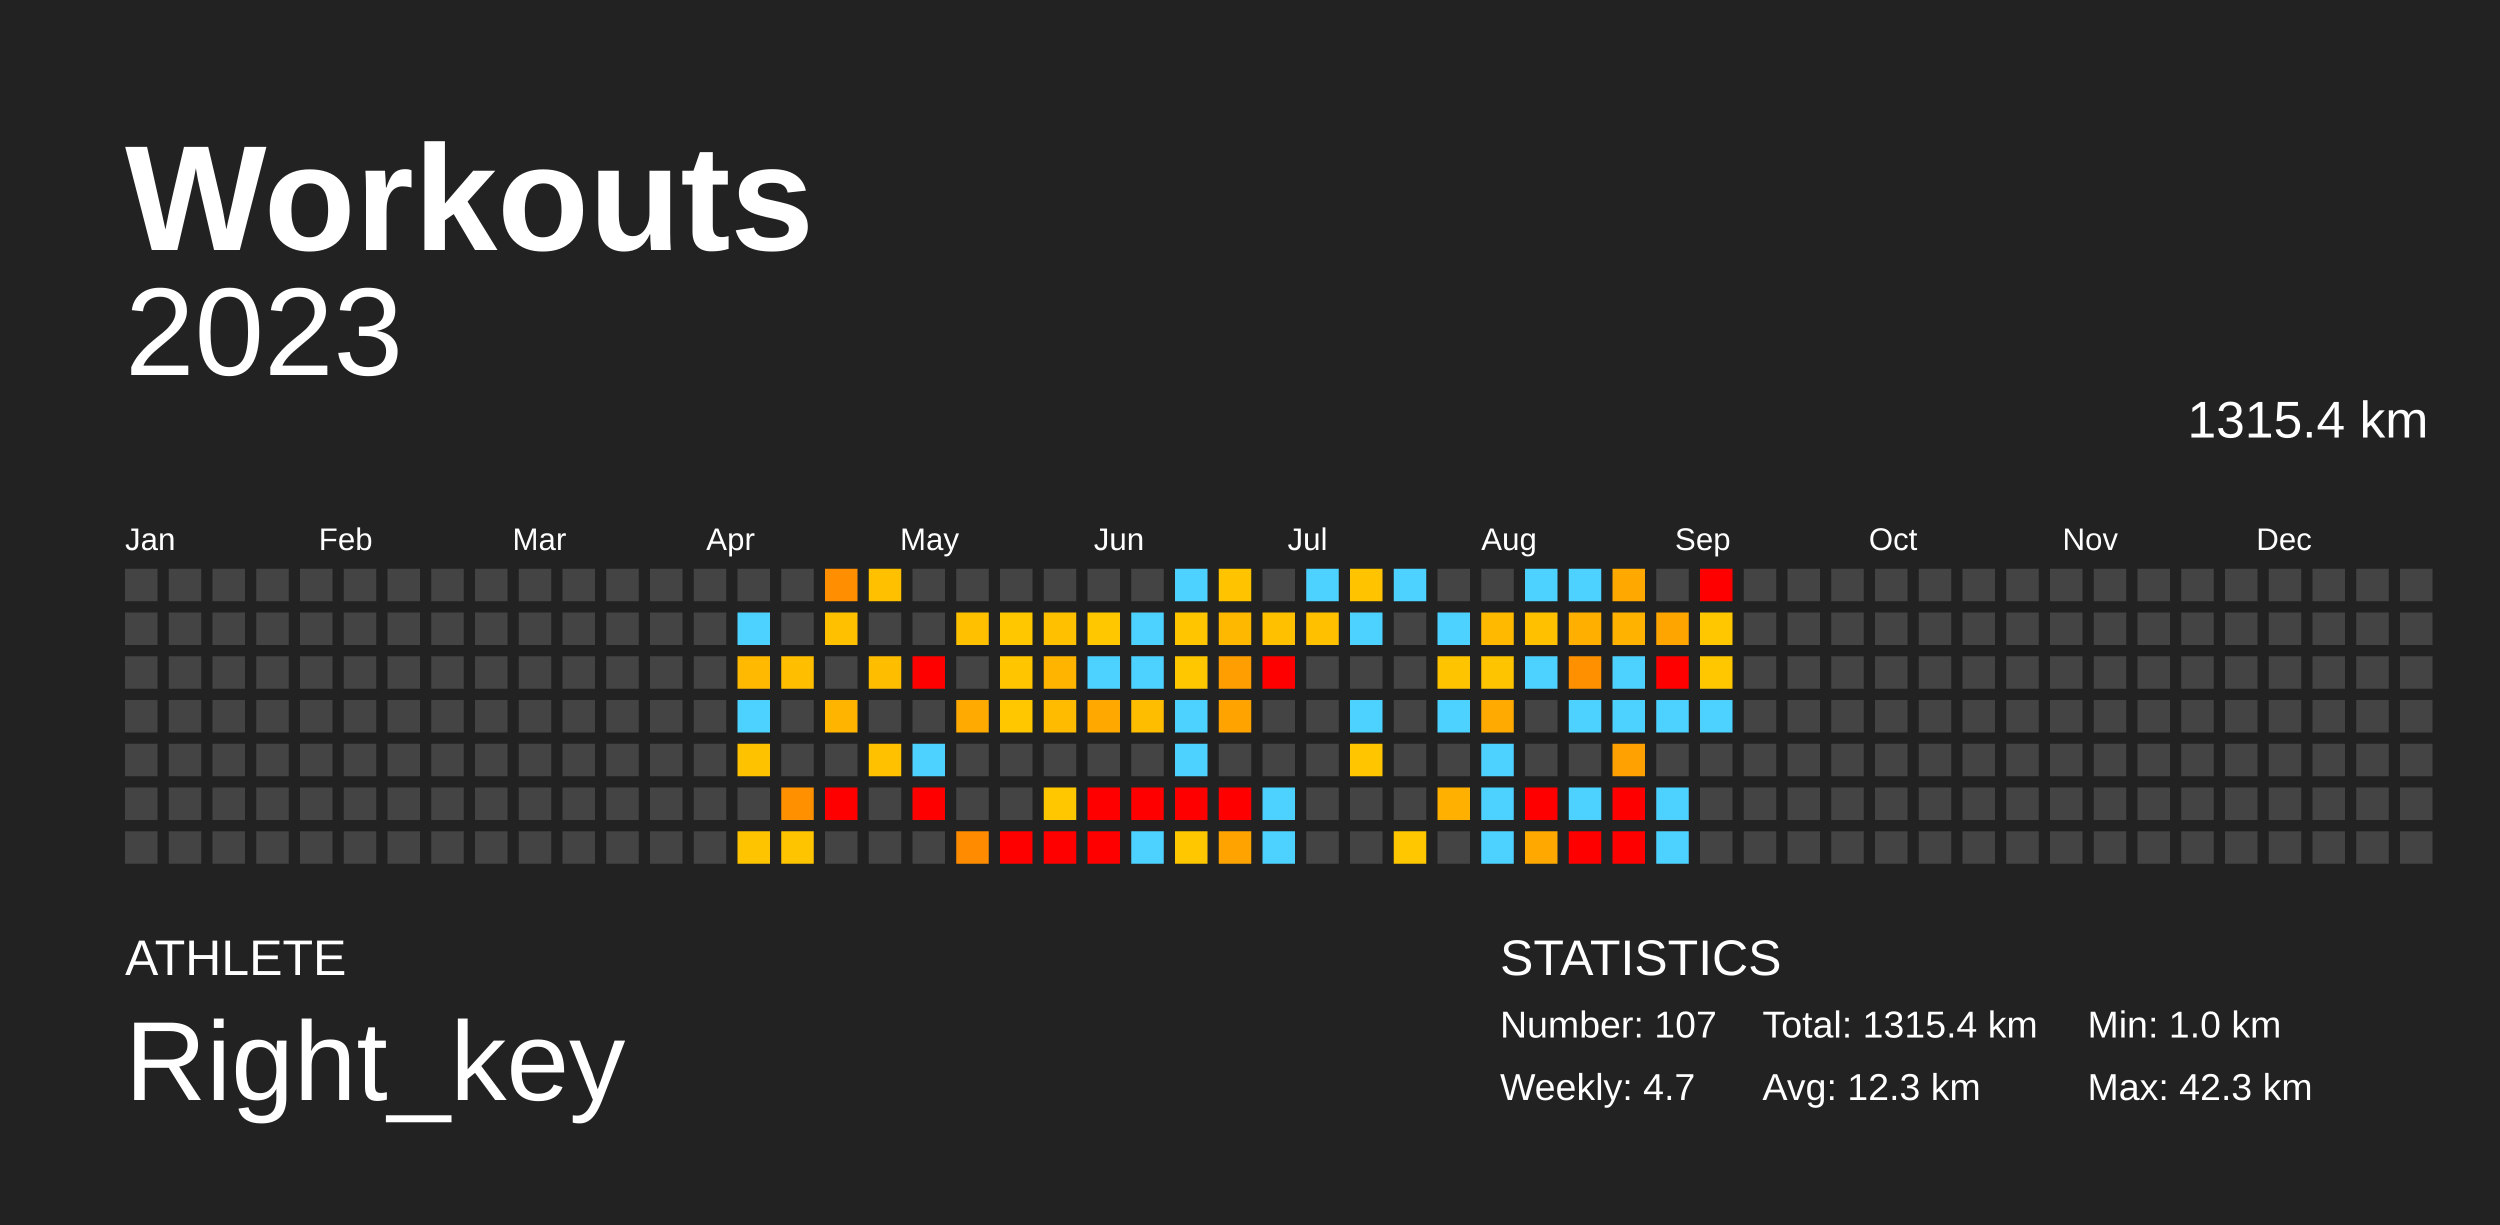
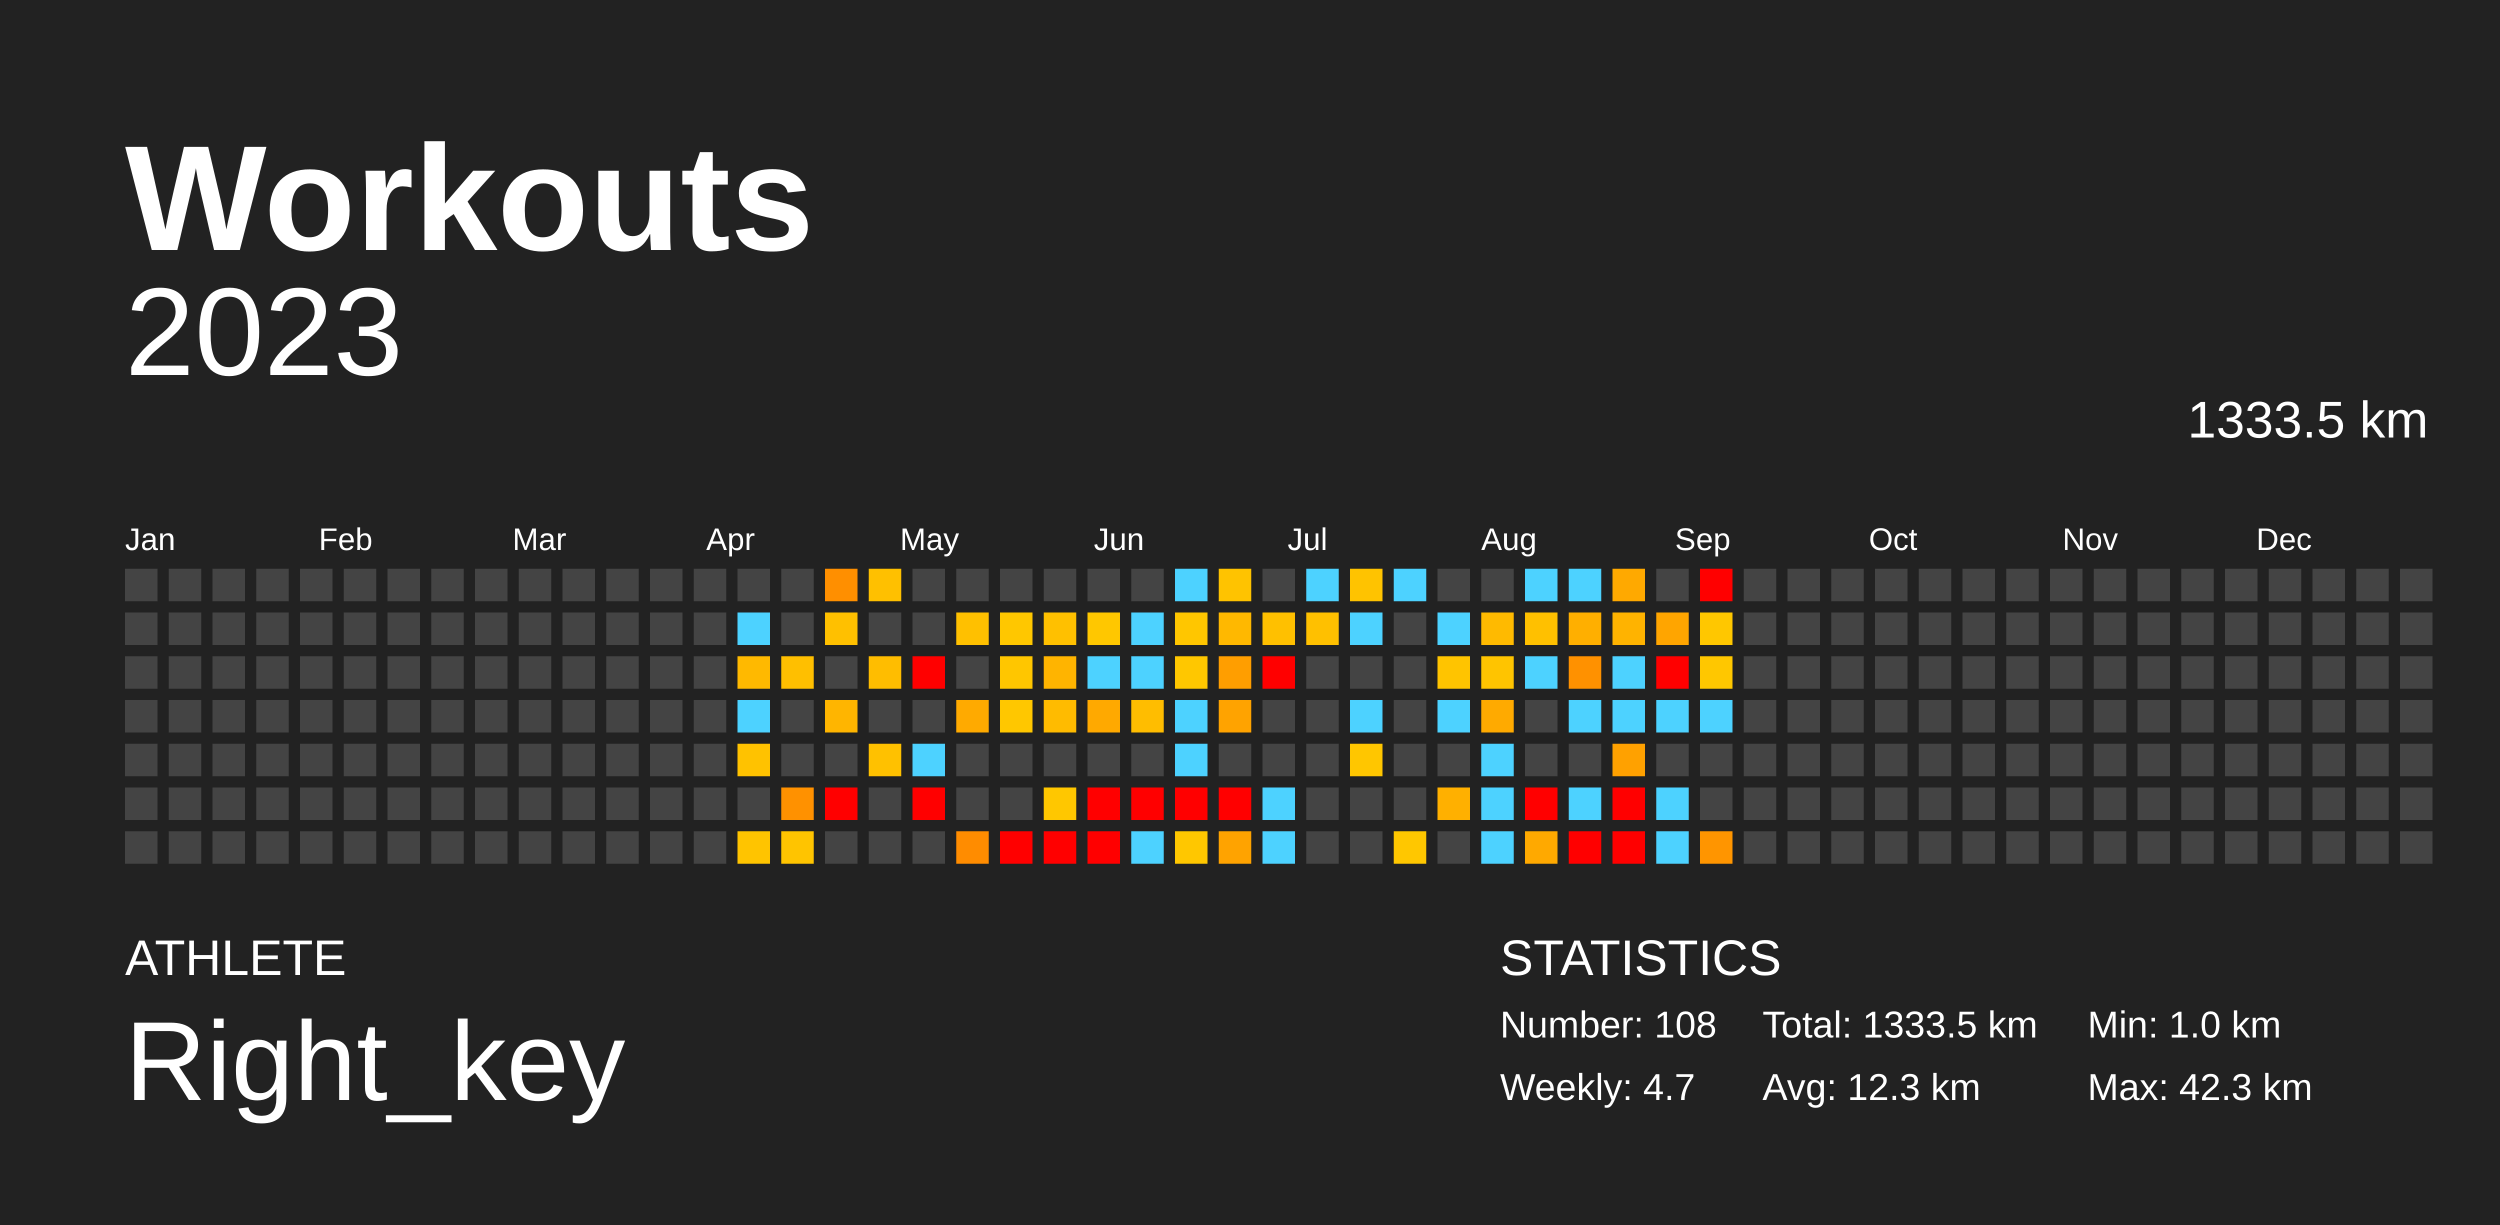
<svg xmlns="http://www.w3.org/2000/svg" baseProfile="full" height="98mm" version="1.1" viewBox="0,0,200,98" width="200mm">
  <defs />
  <rect fill="#222222" height="98" width="200" x="0" y="0" />
  <text fill="#FFFFFF" style="font-size:12px; font-family:Arial; font-weight:bold;" x="10" y="20">Workouts</text>
  <text fill="#FFFFFF" style="font-size:4px; font-family:Arial" x="10" y="78">ATHLETE</text>
  <text fill="#FFFFFF" style="font-size:9px; font-family:Arial" x="10" y="88">Right_key</text>
  <text fill="#FFFFFF" style="font-size:4px; font-family:Arial" x="120" y="78">STATISTICS</text>
-   <text fill="#FFFFFF" style="font-size:3px; font-family:Arial" x="120" y="83">Number: 107</text>
+   <text fill="#FFFFFF" style="font-size:3px; font-family:Arial" x="120" y="83">Number: 108</text>
  <text fill="#FFFFFF" style="font-size:3px; font-family:Arial" x="120" y="88">Weekly: 4.7</text>
-   <text fill="#FFFFFF" style="font-size:3px; font-family:Arial" x="141" y="83">Total: 1315.4 km</text>
+   <text fill="#FFFFFF" style="font-size:3px; font-family:Arial" x="141" y="83">Total: 1333.5 km</text>
  <text fill="#FFFFFF" style="font-size:3px; font-family:Arial" x="141" y="88">Avg: 12.3 km</text>
  <text fill="#FFFFFF" style="font-size:3px; font-family:Arial" x="167" y="83">Min: 1.0 km</text>
  <text fill="#FFFFFF" style="font-size:3px; font-family:Arial" x="167" y="88">Max: 42.3 km</text>
  <text alignment-baseline="hanging" fill="#FFFFFF" style="font-size:10.0px; font-family:Arial;" x="10" y="30">2023</text>
-   <text alignment-baseline="hanging" fill="#FFFFFF" style="font-size:4.125px; font-family:Arial;" x="175" y="35">1315.4 km</text>
+   <text alignment-baseline="hanging" fill="#FFFFFF" style="font-size:4.125px; font-family:Arial;" x="175" y="35">1333.5 km</text>
  <text fill="#FFFFFF" style="font-size:2.5px; font-family:Arial" x="10.0" y="44">Jan</text>
  <text fill="#FFFFFF" style="font-size:2.5px; font-family:Arial" x="25.5" y="44">Feb</text>
  <text fill="#FFFFFF" style="font-size:2.5px; font-family:Arial" x="41.0" y="44">Mar</text>
  <text fill="#FFFFFF" style="font-size:2.5px; font-family:Arial" x="56.5" y="44">Apr</text>
  <text fill="#FFFFFF" style="font-size:2.5px; font-family:Arial" x="72.0" y="44">May</text>
  <text fill="#FFFFFF" style="font-size:2.5px; font-family:Arial" x="87.5" y="44">Jun</text>
  <text fill="#FFFFFF" style="font-size:2.5px; font-family:Arial" x="103.0" y="44">Jul</text>
  <text fill="#FFFFFF" style="font-size:2.5px; font-family:Arial" x="118.5" y="44">Aug</text>
  <text fill="#FFFFFF" style="font-size:2.5px; font-family:Arial" x="134.0" y="44">Sep</text>
  <text fill="#FFFFFF" style="font-size:2.5px; font-family:Arial" x="149.5" y="44">Oct</text>
  <text fill="#FFFFFF" style="font-size:2.5px; font-family:Arial" x="165.0" y="44">Nov</text>
  <text fill="#FFFFFF" style="font-size:2.5px; font-family:Arial" x="180.5" y="44">Dec</text>
  <rect fill="#444444" height="2.6" width="2.6" x="10.0" y="45.5" />
  <rect fill="#444444" height="2.6" width="2.6" x="10.0" y="49.0" />
  <rect fill="#444444" height="2.6" width="2.6" x="10.0" y="52.5" />
  <rect fill="#444444" height="2.6" width="2.6" x="10.0" y="56.0" />
  <rect fill="#444444" height="2.6" width="2.6" x="10.0" y="59.5" />
  <rect fill="#444444" height="2.6" width="2.6" x="10.0" y="63.0" />
  <rect fill="#444444" height="2.6" width="2.6" x="10.0" y="66.5" />
  <rect fill="#444444" height="2.6" width="2.6" x="13.5" y="45.5" />
  <rect fill="#444444" height="2.6" width="2.6" x="13.5" y="49.0" />
  <rect fill="#444444" height="2.6" width="2.6" x="13.5" y="52.5" />
  <rect fill="#444444" height="2.6" width="2.6" x="13.5" y="56.0" />
  <rect fill="#444444" height="2.6" width="2.6" x="13.5" y="59.5" />
  <rect fill="#444444" height="2.6" width="2.6" x="13.5" y="63.0" />
  <rect fill="#444444" height="2.6" width="2.6" x="13.5" y="66.5" />
  <rect fill="#444444" height="2.6" width="2.6" x="17.0" y="45.5" />
  <rect fill="#444444" height="2.6" width="2.6" x="17.0" y="49.0" />
  <rect fill="#444444" height="2.6" width="2.6" x="17.0" y="52.5" />
  <rect fill="#444444" height="2.6" width="2.6" x="17.0" y="56.0" />
  <rect fill="#444444" height="2.6" width="2.6" x="17.0" y="59.5" />
  <rect fill="#444444" height="2.6" width="2.6" x="17.0" y="63.0" />
  <rect fill="#444444" height="2.6" width="2.6" x="17.0" y="66.5" />
  <rect fill="#444444" height="2.6" width="2.6" x="20.5" y="45.5" />
  <rect fill="#444444" height="2.6" width="2.6" x="20.5" y="49.0" />
  <rect fill="#444444" height="2.6" width="2.6" x="20.5" y="52.5" />
  <rect fill="#444444" height="2.6" width="2.6" x="20.5" y="56.0" />
  <rect fill="#444444" height="2.6" width="2.6" x="20.5" y="59.5" />
  <rect fill="#444444" height="2.6" width="2.6" x="20.5" y="63.0" />
  <rect fill="#444444" height="2.6" width="2.6" x="20.5" y="66.5" />
  <rect fill="#444444" height="2.6" width="2.6" x="24.0" y="45.5" />
  <rect fill="#444444" height="2.6" width="2.6" x="24.0" y="49.0" />
  <rect fill="#444444" height="2.6" width="2.6" x="24.0" y="52.5" />
  <rect fill="#444444" height="2.6" width="2.6" x="24.0" y="56.0" />
  <rect fill="#444444" height="2.6" width="2.6" x="24.0" y="59.5" />
  <rect fill="#444444" height="2.6" width="2.6" x="24.0" y="63.0" />
  <rect fill="#444444" height="2.6" width="2.6" x="24.0" y="66.5" />
  <rect fill="#444444" height="2.6" width="2.6" x="27.5" y="45.5" />
  <rect fill="#444444" height="2.6" width="2.6" x="27.5" y="49.0" />
  <rect fill="#444444" height="2.6" width="2.6" x="27.5" y="52.5" />
  <rect fill="#444444" height="2.6" width="2.6" x="27.5" y="56.0" />
  <rect fill="#444444" height="2.6" width="2.6" x="27.5" y="59.5" />
  <rect fill="#444444" height="2.6" width="2.6" x="27.5" y="63.0" />
  <rect fill="#444444" height="2.6" width="2.6" x="27.5" y="66.5" />
  <rect fill="#444444" height="2.6" width="2.6" x="31.0" y="45.5" />
  <rect fill="#444444" height="2.6" width="2.6" x="31.0" y="49.0" />
  <rect fill="#444444" height="2.6" width="2.6" x="31.0" y="52.5" />
  <rect fill="#444444" height="2.6" width="2.6" x="31.0" y="56.0" />
  <rect fill="#444444" height="2.6" width="2.6" x="31.0" y="59.5" />
  <rect fill="#444444" height="2.6" width="2.6" x="31.0" y="63.0" />
  <rect fill="#444444" height="2.6" width="2.6" x="31.0" y="66.5" />
  <rect fill="#444444" height="2.6" width="2.6" x="34.5" y="45.5" />
  <rect fill="#444444" height="2.6" width="2.6" x="34.5" y="49.0" />
  <rect fill="#444444" height="2.6" width="2.6" x="34.5" y="52.5" />
  <rect fill="#444444" height="2.6" width="2.6" x="34.5" y="56.0" />
  <rect fill="#444444" height="2.6" width="2.6" x="34.5" y="59.5" />
  <rect fill="#444444" height="2.6" width="2.6" x="34.5" y="63.0" />
  <rect fill="#444444" height="2.6" width="2.6" x="34.5" y="66.5" />
  <rect fill="#444444" height="2.6" width="2.6" x="38.0" y="45.5" />
  <rect fill="#444444" height="2.6" width="2.6" x="38.0" y="49.0" />
  <rect fill="#444444" height="2.6" width="2.6" x="38.0" y="52.5" />
  <rect fill="#444444" height="2.6" width="2.6" x="38.0" y="56.0" />
  <rect fill="#444444" height="2.6" width="2.6" x="38.0" y="59.5" />
  <rect fill="#444444" height="2.6" width="2.6" x="38.0" y="63.0" />
  <rect fill="#444444" height="2.6" width="2.6" x="38.0" y="66.5" />
  <rect fill="#444444" height="2.6" width="2.6" x="41.5" y="45.5" />
  <rect fill="#444444" height="2.6" width="2.6" x="41.5" y="49.0" />
  <rect fill="#444444" height="2.6" width="2.6" x="41.5" y="52.5" />
  <rect fill="#444444" height="2.6" width="2.6" x="41.5" y="56.0" />
  <rect fill="#444444" height="2.6" width="2.6" x="41.5" y="59.5" />
  <rect fill="#444444" height="2.6" width="2.6" x="41.5" y="63.0" />
  <rect fill="#444444" height="2.6" width="2.6" x="41.5" y="66.5" />
  <rect fill="#444444" height="2.6" width="2.6" x="45.0" y="45.5" />
  <rect fill="#444444" height="2.6" width="2.6" x="45.0" y="49.0" />
  <rect fill="#444444" height="2.6" width="2.6" x="45.0" y="52.5" />
  <rect fill="#444444" height="2.6" width="2.6" x="45.0" y="56.0" />
  <rect fill="#444444" height="2.6" width="2.6" x="45.0" y="59.5" />
  <rect fill="#444444" height="2.6" width="2.6" x="45.0" y="63.0" />
  <rect fill="#444444" height="2.6" width="2.6" x="45.0" y="66.5" />
  <rect fill="#444444" height="2.6" width="2.6" x="48.5" y="45.5" />
  <rect fill="#444444" height="2.6" width="2.6" x="48.5" y="49.0" />
  <rect fill="#444444" height="2.6" width="2.6" x="48.5" y="52.5" />
  <rect fill="#444444" height="2.6" width="2.6" x="48.5" y="56.0" />
  <rect fill="#444444" height="2.6" width="2.6" x="48.5" y="59.5" />
  <rect fill="#444444" height="2.6" width="2.6" x="48.5" y="63.0" />
  <rect fill="#444444" height="2.6" width="2.6" x="48.5" y="66.5" />
  <rect fill="#444444" height="2.6" width="2.6" x="52.0" y="45.5" />
  <rect fill="#444444" height="2.6" width="2.6" x="52.0" y="49.0" />
  <rect fill="#444444" height="2.6" width="2.6" x="52.0" y="52.5" />
  <rect fill="#444444" height="2.6" width="2.6" x="52.0" y="56.0" />
  <rect fill="#444444" height="2.6" width="2.6" x="52.0" y="59.5" />
  <rect fill="#444444" height="2.6" width="2.6" x="52.0" y="63.0" />
  <rect fill="#444444" height="2.6" width="2.6" x="52.0" y="66.5" />
  <rect fill="#444444" height="2.6" width="2.6" x="55.5" y="45.5" />
  <rect fill="#444444" height="2.6" width="2.6" x="55.5" y="49.0" />
  <rect fill="#444444" height="2.6" width="2.6" x="55.5" y="52.5" />
  <rect fill="#444444" height="2.6" width="2.6" x="55.5" y="56.0" />
  <rect fill="#444444" height="2.6" width="2.6" x="55.5" y="59.5" />
  <rect fill="#444444" height="2.6" width="2.6" x="55.5" y="63.0" />
  <rect fill="#444444" height="2.6" width="2.6" x="55.5" y="66.5" />
  <rect fill="#444444" height="2.6" width="2.6" x="59.0" y="45.5" />
  <rect fill="#4dd2ff" height="2.6" width="2.6" x="59.0" y="49.0" />
  <rect fill="#ffb900" height="2.6" width="2.6" x="59.0" y="52.5" />
  <rect fill="#4dd2ff" height="2.6" width="2.6" x="59.0" y="56.0" />
  <rect fill="#ffc200" height="2.6" width="2.6" x="59.0" y="59.5" />
  <rect fill="#444444" height="2.6" width="2.6" x="59.0" y="63.0" />
  <rect fill="#ffc400" height="2.6" width="2.6" x="59.0" y="66.5" />
  <rect fill="#444444" height="2.6" width="2.6" x="62.5" y="45.5" />
  <rect fill="#444444" height="2.6" width="2.6" x="62.5" y="49.0" />
  <rect fill="#ffbf00" height="2.6" width="2.6" x="62.5" y="52.5" />
  <rect fill="#444444" height="2.6" width="2.6" x="62.5" y="56.0" />
  <rect fill="#444444" height="2.6" width="2.6" x="62.5" y="59.5" />
  <rect fill="#ff9100" height="2.6" width="2.6" x="62.5" y="63.0" />
  <rect fill="#ffc400" height="2.6" width="2.6" x="62.5" y="66.5" />
  <rect fill="#ff8f00" height="2.6" width="2.6" x="66.0" y="45.5" />
  <rect fill="#ffc000" height="2.6" width="2.6" x="66.0" y="49.0" />
  <rect fill="#444444" height="2.6" width="2.6" x="66.0" y="52.5" />
  <rect fill="#ffb500" height="2.6" width="2.6" x="66.0" y="56.0" />
  <rect fill="#444444" height="2.6" width="2.6" x="66.0" y="59.5" />
  <rect fill="red" height="2.6" width="2.6" x="66.0" y="63.0" />
  <rect fill="#444444" height="2.6" width="2.6" x="66.0" y="66.5" />
  <rect fill="#ffc000" height="2.6" width="2.6" x="69.5" y="45.5" />
  <rect fill="#444444" height="2.6" width="2.6" x="69.5" y="49.0" />
  <rect fill="#ffbd00" height="2.6" width="2.6" x="69.5" y="52.5" />
  <rect fill="#444444" height="2.6" width="2.6" x="69.5" y="56.0" />
  <rect fill="#ffc100" height="2.6" width="2.6" x="69.5" y="59.5" />
  <rect fill="#444444" height="2.6" width="2.6" x="69.5" y="63.0" />
  <rect fill="#444444" height="2.6" width="2.6" x="69.5" y="66.5" />
  <rect fill="#444444" height="2.6" width="2.6" x="73.0" y="45.5" />
  <rect fill="#444444" height="2.6" width="2.6" x="73.0" y="49.0" />
  <rect fill="red" height="2.6" width="2.6" x="73.0" y="52.5" />
  <rect fill="#444444" height="2.6" width="2.6" x="73.0" y="56.0" />
  <rect fill="#4dd2ff" height="2.6" width="2.6" x="73.0" y="59.5" />
  <rect fill="red" height="2.6" width="2.6" x="73.0" y="63.0" />
  <rect fill="#444444" height="2.6" width="2.6" x="73.0" y="66.5" />
  <rect fill="#444444" height="2.6" width="2.6" x="76.5" y="45.5" />
  <rect fill="#ffc000" height="2.6" width="2.6" x="76.5" y="49.0" />
  <rect fill="#444444" height="2.6" width="2.6" x="76.5" y="52.5" />
  <rect fill="#ffaa00" height="2.6" width="2.6" x="76.5" y="56.0" />
  <rect fill="#444444" height="2.6" width="2.6" x="76.5" y="59.5" />
  <rect fill="#444444" height="2.6" width="2.6" x="76.5" y="63.0" />
  <rect fill="#ff8c00" height="2.6" width="2.6" x="76.5" y="66.5" />
  <rect fill="#444444" height="2.6" width="2.6" x="80.0" y="45.5" />
  <rect fill="#ffc700" height="2.6" width="2.6" x="80.0" y="49.0" />
  <rect fill="#ffc600" height="2.6" width="2.6" x="80.0" y="52.5" />
  <rect fill="#ffc700" height="2.6" width="2.6" x="80.0" y="56.0" />
  <rect fill="#444444" height="2.6" width="2.6" x="80.0" y="59.5" />
  <rect fill="#444444" height="2.6" width="2.6" x="80.0" y="63.0" />
  <rect fill="red" height="2.6" width="2.6" x="80.0" y="66.5" />
  <rect fill="#444444" height="2.6" width="2.6" x="83.5" y="45.5" />
  <rect fill="#ffc000" height="2.6" width="2.6" x="83.5" y="49.0" />
  <rect fill="#ffb400" height="2.6" width="2.6" x="83.5" y="52.5" />
  <rect fill="#ffbb00" height="2.6" width="2.6" x="83.5" y="56.0" />
  <rect fill="#444444" height="2.6" width="2.6" x="83.5" y="59.5" />
  <rect fill="#ffc700" height="2.6" width="2.6" x="83.5" y="63.0" />
  <rect fill="red" height="2.6" width="2.6" x="83.5" y="66.5" />
  <rect fill="#444444" height="2.6" width="2.6" x="87.0" y="45.5" />
  <rect fill="#ffc700" height="2.6" width="2.6" x="87.0" y="49.0" />
  <rect fill="#4dd2ff" height="2.6" width="2.6" x="87.0" y="52.5" />
  <rect fill="#ffa900" height="2.6" width="2.6" x="87.0" y="56.0" />
  <rect fill="#444444" height="2.6" width="2.6" x="87.0" y="59.5" />
  <rect fill="red" height="2.6" width="2.6" x="87.0" y="63.0" />
  <rect fill="red" height="2.6" width="2.6" x="87.0" y="66.5" />
  <rect fill="#444444" height="2.6" width="2.6" x="90.5" y="45.5" />
  <rect fill="#4dd2ff" height="2.6" width="2.6" x="90.5" y="49.0" />
  <rect fill="#4dd2ff" height="2.6" width="2.6" x="90.5" y="52.5" />
  <rect fill="#ffbd00" height="2.6" width="2.6" x="90.5" y="56.0" />
  <rect fill="#444444" height="2.6" width="2.6" x="90.5" y="59.5" />
  <rect fill="red" height="2.6" width="2.6" x="90.5" y="63.0" />
  <rect fill="#4dd2ff" height="2.6" width="2.6" x="90.5" y="66.5" />
  <rect fill="#4dd2ff" height="2.6" width="2.6" x="94.0" y="45.5" />
  <rect fill="#ffc600" height="2.6" width="2.6" x="94.0" y="49.0" />
  <rect fill="#ffc700" height="2.6" width="2.6" x="94.0" y="52.5" />
  <rect fill="#4dd2ff" height="2.6" width="2.6" x="94.0" y="56.0" />
  <rect fill="#4dd2ff" height="2.6" width="2.6" x="94.0" y="59.5" />
  <rect fill="red" height="2.6" width="2.6" x="94.0" y="63.0" />
  <rect fill="#ffc700" height="2.6" width="2.6" x="94.0" y="66.5" />
  <rect fill="#ffc300" height="2.6" width="2.6" x="97.5" y="45.5" />
  <rect fill="#ffb800" height="2.6" width="2.6" x="97.5" y="49.0" />
  <rect fill="#ff9e00" height="2.6" width="2.6" x="97.5" y="52.5" />
  <rect fill="#ffa300" height="2.6" width="2.6" x="97.5" y="56.0" />
  <rect fill="#444444" height="2.6" width="2.6" x="97.5" y="59.5" />
  <rect fill="red" height="2.6" width="2.6" x="97.5" y="63.0" />
  <rect fill="#ffa300" height="2.6" width="2.6" x="97.5" y="66.5" />
  <rect fill="#444444" height="2.6" width="2.6" x="101.0" y="45.5" />
  <rect fill="#ffc000" height="2.6" width="2.6" x="101.0" y="49.0" />
  <rect fill="red" height="2.6" width="2.6" x="101.0" y="52.5" />
  <rect fill="#444444" height="2.6" width="2.6" x="101.0" y="56.0" />
  <rect fill="#444444" height="2.6" width="2.6" x="101.0" y="59.5" />
  <rect fill="#4dd2ff" height="2.6" width="2.6" x="101.0" y="63.0" />
  <rect fill="#4dd2ff" height="2.6" width="2.6" x="101.0" y="66.5" />
  <rect fill="#4dd2ff" height="2.6" width="2.6" x="104.5" y="45.5" />
  <rect fill="#ffc000" height="2.6" width="2.6" x="104.5" y="49.0" />
  <rect fill="#444444" height="2.6" width="2.6" x="104.5" y="52.5" />
  <rect fill="#444444" height="2.6" width="2.6" x="104.5" y="56.0" />
  <rect fill="#444444" height="2.6" width="2.6" x="104.5" y="59.5" />
  <rect fill="#444444" height="2.6" width="2.6" x="104.5" y="63.0" />
  <rect fill="#444444" height="2.6" width="2.6" x="104.5" y="66.5" />
  <rect fill="#ffc300" height="2.6" width="2.6" x="108.0" y="45.5" />
  <rect fill="#4dd2ff" height="2.6" width="2.6" x="108.0" y="49.0" />
  <rect fill="#444444" height="2.6" width="2.6" x="108.0" y="52.5" />
  <rect fill="#4dd2ff" height="2.6" width="2.6" x="108.0" y="56.0" />
  <rect fill="#ffc600" height="2.6" width="2.6" x="108.0" y="59.5" />
  <rect fill="#444444" height="2.6" width="2.6" x="108.0" y="63.0" />
  <rect fill="#444444" height="2.6" width="2.6" x="108.0" y="66.5" />
  <rect fill="#4dd2ff" height="2.6" width="2.6" x="111.5" y="45.5" />
  <rect fill="#444444" height="2.6" width="2.6" x="111.5" y="49.0" />
  <rect fill="#444444" height="2.6" width="2.6" x="111.5" y="52.5" />
  <rect fill="#444444" height="2.6" width="2.6" x="111.5" y="56.0" />
  <rect fill="#444444" height="2.6" width="2.6" x="111.5" y="59.5" />
  <rect fill="#444444" height="2.6" width="2.6" x="111.5" y="63.0" />
  <rect fill="#ffc700" height="2.6" width="2.6" x="111.5" y="66.5" />
  <rect fill="#444444" height="2.6" width="2.6" x="115.0" y="45.5" />
  <rect fill="#4dd2ff" height="2.6" width="2.6" x="115.0" y="49.0" />
  <rect fill="#ffc400" height="2.6" width="2.6" x="115.0" y="52.5" />
  <rect fill="#4dd2ff" height="2.6" width="2.6" x="115.0" y="56.0" />
  <rect fill="#444444" height="2.6" width="2.6" x="115.0" y="59.5" />
  <rect fill="#ffb000" height="2.6" width="2.6" x="115.0" y="63.0" />
  <rect fill="#444444" height="2.6" width="2.6" x="115.0" y="66.5" />
  <rect fill="#444444" height="2.6" width="2.6" x="118.5" y="45.5" />
  <rect fill="#ffba00" height="2.6" width="2.6" x="118.5" y="49.0" />
  <rect fill="#ffc400" height="2.6" width="2.6" x="118.5" y="52.5" />
  <rect fill="#ffaa00" height="2.6" width="2.6" x="118.5" y="56.0" />
  <rect fill="#4dd2ff" height="2.6" width="2.6" x="118.5" y="59.5" />
  <rect fill="#4dd2ff" height="2.6" width="2.6" x="118.5" y="63.0" />
  <rect fill="#4dd2ff" height="2.6" width="2.6" x="118.5" y="66.5" />
  <rect fill="#4dd2ff" height="2.6" width="2.6" x="122.0" y="45.5" />
  <rect fill="#ffc000" height="2.6" width="2.6" x="122.0" y="49.0" />
  <rect fill="#4dd2ff" height="2.6" width="2.6" x="122.0" y="52.5" />
  <rect fill="#444444" height="2.6" width="2.6" x="122.0" y="56.0" />
  <rect fill="#444444" height="2.6" width="2.6" x="122.0" y="59.5" />
  <rect fill="red" height="2.6" width="2.6" x="122.0" y="63.0" />
  <rect fill="#ffa900" height="2.6" width="2.6" x="122.0" y="66.5" />
  <rect fill="#4dd2ff" height="2.6" width="2.6" x="125.5" y="45.5" />
  <rect fill="#ffaf00" height="2.6" width="2.6" x="125.5" y="49.0" />
  <rect fill="#ff9100" height="2.6" width="2.6" x="125.5" y="52.5" />
  <rect fill="#4dd2ff" height="2.6" width="2.6" x="125.5" y="56.0" />
  <rect fill="#444444" height="2.6" width="2.6" x="125.5" y="59.5" />
  <rect fill="#4dd2ff" height="2.6" width="2.6" x="125.5" y="63.0" />
  <rect fill="red" height="2.6" width="2.6" x="125.5" y="66.5" />
  <rect fill="#ffa900" height="2.6" width="2.6" x="129.0" y="45.5" />
  <rect fill="#ffb300" height="2.6" width="2.6" x="129.0" y="49.0" />
  <rect fill="#4dd2ff" height="2.6" width="2.6" x="129.0" y="52.5" />
  <rect fill="#4dd2ff" height="2.6" width="2.6" x="129.0" y="56.0" />
  <rect fill="#ffa100" height="2.6" width="2.6" x="129.0" y="59.5" />
  <rect fill="red" height="2.6" width="2.6" x="129.0" y="63.0" />
  <rect fill="red" height="2.6" width="2.6" x="129.0" y="66.5" />
  <rect fill="#444444" height="2.6" width="2.6" x="132.5" y="45.5" />
  <rect fill="#ffa500" height="2.6" width="2.6" x="132.5" y="49.0" />
  <rect fill="red" height="2.6" width="2.6" x="132.5" y="52.5" />
  <rect fill="#4dd2ff" height="2.6" width="2.6" x="132.5" y="56.0" />
  <rect fill="#444444" height="2.6" width="2.6" x="132.5" y="59.5" />
  <rect fill="#4dd2ff" height="2.6" width="2.6" x="132.5" y="63.0" />
  <rect fill="#4dd2ff" height="2.6" width="2.6" x="132.5" y="66.5" />
  <rect fill="red" height="2.6" width="2.6" x="136.0" y="45.5" />
  <rect fill="#ffc700" height="2.6" width="2.6" x="136.0" y="49.0" />
  <rect fill="#ffc700" height="2.6" width="2.6" x="136.0" y="52.5" />
  <rect fill="#4dd2ff" height="2.6" width="2.6" x="136.0" y="56.0" />
  <rect fill="#444444" height="2.6" width="2.6" x="136.0" y="59.5" />
  <rect fill="#444444" height="2.6" width="2.6" x="136.0" y="63.0" />
-   <rect fill="#444444" height="2.6" width="2.6" x="136.0" y="66.5" />
+   <rect fill="#ff9500" height="2.6" width="2.6" x="136.0" y="66.5" />
  <rect fill="#444444" height="2.6" width="2.6" x="139.5" y="45.5" />
  <rect fill="#444444" height="2.6" width="2.6" x="139.5" y="49.0" />
  <rect fill="#444444" height="2.6" width="2.6" x="139.5" y="52.5" />
  <rect fill="#444444" height="2.6" width="2.6" x="139.5" y="56.0" />
  <rect fill="#444444" height="2.6" width="2.6" x="139.5" y="59.5" />
  <rect fill="#444444" height="2.6" width="2.6" x="139.5" y="63.0" />
  <rect fill="#444444" height="2.6" width="2.6" x="139.5" y="66.5" />
  <rect fill="#444444" height="2.6" width="2.6" x="143.0" y="45.5" />
  <rect fill="#444444" height="2.6" width="2.6" x="143.0" y="49.0" />
  <rect fill="#444444" height="2.6" width="2.6" x="143.0" y="52.5" />
  <rect fill="#444444" height="2.6" width="2.6" x="143.0" y="56.0" />
  <rect fill="#444444" height="2.6" width="2.6" x="143.0" y="59.5" />
  <rect fill="#444444" height="2.6" width="2.6" x="143.0" y="63.0" />
  <rect fill="#444444" height="2.6" width="2.6" x="143.0" y="66.5" />
  <rect fill="#444444" height="2.6" width="2.6" x="146.5" y="45.5" />
  <rect fill="#444444" height="2.6" width="2.6" x="146.5" y="49.0" />
  <rect fill="#444444" height="2.6" width="2.6" x="146.5" y="52.5" />
  <rect fill="#444444" height="2.6" width="2.6" x="146.5" y="56.0" />
  <rect fill="#444444" height="2.6" width="2.6" x="146.5" y="59.5" />
  <rect fill="#444444" height="2.6" width="2.6" x="146.5" y="63.0" />
  <rect fill="#444444" height="2.6" width="2.6" x="146.5" y="66.5" />
  <rect fill="#444444" height="2.6" width="2.6" x="150.0" y="45.5" />
  <rect fill="#444444" height="2.6" width="2.6" x="150.0" y="49.0" />
  <rect fill="#444444" height="2.6" width="2.6" x="150.0" y="52.5" />
  <rect fill="#444444" height="2.6" width="2.6" x="150.0" y="56.0" />
  <rect fill="#444444" height="2.6" width="2.6" x="150.0" y="59.5" />
  <rect fill="#444444" height="2.6" width="2.6" x="150.0" y="63.0" />
  <rect fill="#444444" height="2.6" width="2.6" x="150.0" y="66.5" />
  <rect fill="#444444" height="2.6" width="2.6" x="153.5" y="45.5" />
  <rect fill="#444444" height="2.6" width="2.6" x="153.5" y="49.0" />
  <rect fill="#444444" height="2.6" width="2.6" x="153.5" y="52.5" />
  <rect fill="#444444" height="2.6" width="2.6" x="153.5" y="56.0" />
  <rect fill="#444444" height="2.6" width="2.6" x="153.5" y="59.5" />
  <rect fill="#444444" height="2.6" width="2.6" x="153.5" y="63.0" />
  <rect fill="#444444" height="2.6" width="2.6" x="153.5" y="66.5" />
  <rect fill="#444444" height="2.6" width="2.6" x="157.0" y="45.5" />
  <rect fill="#444444" height="2.6" width="2.6" x="157.0" y="49.0" />
  <rect fill="#444444" height="2.6" width="2.6" x="157.0" y="52.5" />
  <rect fill="#444444" height="2.6" width="2.6" x="157.0" y="56.0" />
  <rect fill="#444444" height="2.6" width="2.6" x="157.0" y="59.5" />
  <rect fill="#444444" height="2.6" width="2.6" x="157.0" y="63.0" />
  <rect fill="#444444" height="2.6" width="2.6" x="157.0" y="66.5" />
  <rect fill="#444444" height="2.6" width="2.6" x="160.5" y="45.5" />
  <rect fill="#444444" height="2.6" width="2.6" x="160.5" y="49.0" />
  <rect fill="#444444" height="2.6" width="2.6" x="160.5" y="52.5" />
  <rect fill="#444444" height="2.6" width="2.6" x="160.5" y="56.0" />
  <rect fill="#444444" height="2.6" width="2.6" x="160.5" y="59.5" />
  <rect fill="#444444" height="2.6" width="2.6" x="160.5" y="63.0" />
  <rect fill="#444444" height="2.6" width="2.6" x="160.5" y="66.5" />
  <rect fill="#444444" height="2.6" width="2.6" x="164.0" y="45.5" />
  <rect fill="#444444" height="2.6" width="2.6" x="164.0" y="49.0" />
  <rect fill="#444444" height="2.6" width="2.6" x="164.0" y="52.5" />
  <rect fill="#444444" height="2.6" width="2.6" x="164.0" y="56.0" />
  <rect fill="#444444" height="2.6" width="2.6" x="164.0" y="59.5" />
  <rect fill="#444444" height="2.6" width="2.6" x="164.0" y="63.0" />
  <rect fill="#444444" height="2.6" width="2.6" x="164.0" y="66.5" />
  <rect fill="#444444" height="2.6" width="2.6" x="167.5" y="45.5" />
  <rect fill="#444444" height="2.6" width="2.6" x="167.5" y="49.0" />
  <rect fill="#444444" height="2.6" width="2.6" x="167.5" y="52.5" />
  <rect fill="#444444" height="2.6" width="2.6" x="167.5" y="56.0" />
  <rect fill="#444444" height="2.6" width="2.6" x="167.5" y="59.5" />
  <rect fill="#444444" height="2.6" width="2.6" x="167.5" y="63.0" />
  <rect fill="#444444" height="2.6" width="2.6" x="167.5" y="66.5" />
  <rect fill="#444444" height="2.6" width="2.6" x="171.0" y="45.5" />
  <rect fill="#444444" height="2.6" width="2.6" x="171.0" y="49.0" />
  <rect fill="#444444" height="2.6" width="2.6" x="171.0" y="52.5" />
  <rect fill="#444444" height="2.6" width="2.6" x="171.0" y="56.0" />
  <rect fill="#444444" height="2.6" width="2.6" x="171.0" y="59.5" />
  <rect fill="#444444" height="2.6" width="2.6" x="171.0" y="63.0" />
  <rect fill="#444444" height="2.6" width="2.6" x="171.0" y="66.5" />
  <rect fill="#444444" height="2.6" width="2.6" x="174.5" y="45.5" />
  <rect fill="#444444" height="2.6" width="2.6" x="174.5" y="49.0" />
  <rect fill="#444444" height="2.6" width="2.6" x="174.5" y="52.5" />
  <rect fill="#444444" height="2.6" width="2.6" x="174.5" y="56.0" />
  <rect fill="#444444" height="2.6" width="2.6" x="174.5" y="59.5" />
  <rect fill="#444444" height="2.6" width="2.6" x="174.5" y="63.0" />
  <rect fill="#444444" height="2.6" width="2.6" x="174.5" y="66.5" />
  <rect fill="#444444" height="2.6" width="2.6" x="178.0" y="45.5" />
  <rect fill="#444444" height="2.6" width="2.6" x="178.0" y="49.0" />
  <rect fill="#444444" height="2.6" width="2.6" x="178.0" y="52.5" />
  <rect fill="#444444" height="2.6" width="2.6" x="178.0" y="56.0" />
  <rect fill="#444444" height="2.6" width="2.6" x="178.0" y="59.5" />
  <rect fill="#444444" height="2.6" width="2.6" x="178.0" y="63.0" />
  <rect fill="#444444" height="2.6" width="2.6" x="178.0" y="66.5" />
  <rect fill="#444444" height="2.6" width="2.6" x="181.5" y="45.5" />
  <rect fill="#444444" height="2.6" width="2.6" x="181.5" y="49.0" />
  <rect fill="#444444" height="2.6" width="2.6" x="181.5" y="52.5" />
  <rect fill="#444444" height="2.6" width="2.6" x="181.5" y="56.0" />
  <rect fill="#444444" height="2.6" width="2.6" x="181.5" y="59.5" />
  <rect fill="#444444" height="2.6" width="2.6" x="181.5" y="63.0" />
  <rect fill="#444444" height="2.6" width="2.6" x="181.5" y="66.5" />
  <rect fill="#444444" height="2.6" width="2.6" x="185.0" y="45.5" />
  <rect fill="#444444" height="2.6" width="2.6" x="185.0" y="49.0" />
  <rect fill="#444444" height="2.6" width="2.6" x="185.0" y="52.5" />
  <rect fill="#444444" height="2.6" width="2.6" x="185.0" y="56.0" />
  <rect fill="#444444" height="2.6" width="2.6" x="185.0" y="59.5" />
  <rect fill="#444444" height="2.6" width="2.6" x="185.0" y="63.0" />
  <rect fill="#444444" height="2.6" width="2.6" x="185.0" y="66.5" />
  <rect fill="#444444" height="2.6" width="2.6" x="188.5" y="45.5" />
  <rect fill="#444444" height="2.6" width="2.6" x="188.5" y="49.0" />
  <rect fill="#444444" height="2.6" width="2.6" x="188.5" y="52.5" />
  <rect fill="#444444" height="2.6" width="2.6" x="188.5" y="56.0" />
  <rect fill="#444444" height="2.6" width="2.6" x="188.5" y="59.5" />
  <rect fill="#444444" height="2.6" width="2.6" x="188.5" y="63.0" />
  <rect fill="#444444" height="2.6" width="2.6" x="188.5" y="66.5" />
  <rect fill="#444444" height="2.6" width="2.6" x="192.0" y="45.5" />
  <rect fill="#444444" height="2.6" width="2.6" x="192.0" y="49.0" />
  <rect fill="#444444" height="2.6" width="2.6" x="192.0" y="52.5" />
  <rect fill="#444444" height="2.6" width="2.6" x="192.0" y="56.0" />
  <rect fill="#444444" height="2.6" width="2.6" x="192.0" y="59.5" />
  <rect fill="#444444" height="2.6" width="2.6" x="192.0" y="63.0" />
  <rect fill="#444444" height="2.6" width="2.6" x="192.0" y="66.5" />
</svg>
